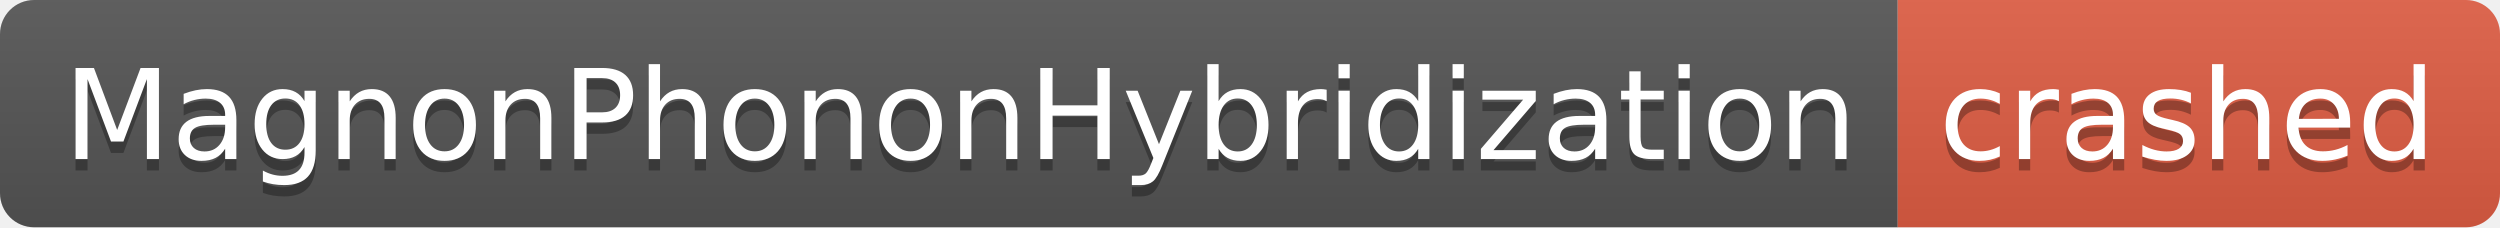
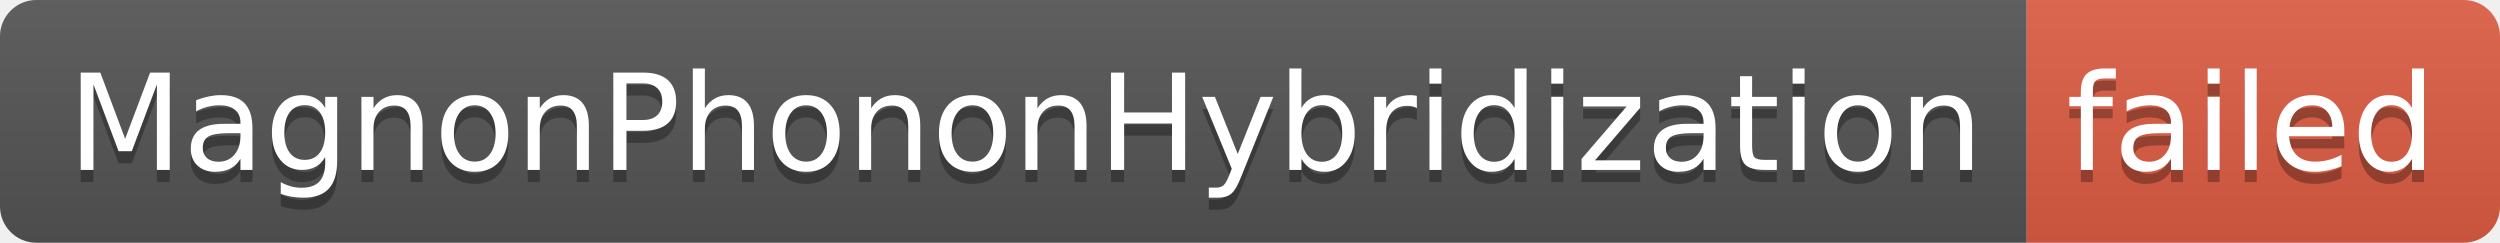
- <svg xmlns="http://www.w3.org/2000/svg" width="220" height="20" role="img" aria-label="MagnonPhononHybridization: crashed">
+ <svg xmlns="http://www.w3.org/2000/svg" width="206" height="20" role="img" aria-label="MagnonPhononHybridization: failed">
  <linearGradient id="s" x2="0" y2="100%">
    <stop offset="0" stop-color="#bbb" stop-opacity=".1" />
    <stop offset="1" stop-opacity=".1" />
  </linearGradient>
  <clipPath id="r">
-     <rect width="220" height="20" rx="3" fill="#fff" />
+     <rect width="206" height="20" rx="3" fill="#fff" />
  </clipPath>
  <g clip-path="url(#r)">
    <rect width="167" height="20" fill="#555" />
-     <rect x="167" width="53" height="20" fill="#e05d44" />
-     <rect width="220" height="20" fill="url(#s)" />
+     <rect x="167" width="39" height="20" fill="#e05d44" />
+     <rect width="206" height="20" fill="url(#s)" />
  </g>
  <g fill="#fff" text-anchor="middle" font-family="Verdana,Geneva,DejaVu Sans,sans-serif" text-rendering="geometricPrecision" font-size="110">
    <text aria-hidden="true" x="845" y="150" fill="#010101" fill-opacity=".3" transform="scale(.1)" textLength="1570">MagnonPhononHybridization</text>
    <text x="845" y="140" transform="scale(.1)" fill="#fff" textLength="1570">MagnonPhononHybridization</text>
-     <text aria-hidden="true" x="1925" y="150" fill="#010101" fill-opacity=".3" transform="scale(.1)" textLength="430">crashed</text>
-     <text x="1925" y="140" transform="scale(.1)" fill="#fff" textLength="430">crashed</text>
+     <text aria-hidden="true" x="1855" y="150" fill="#010101" fill-opacity=".3" transform="scale(.1)" textLength="290">failed</text>
+     <text x="1855" y="140" transform="scale(.1)" fill="#fff" textLength="290">failed</text>
  </g>
</svg>
